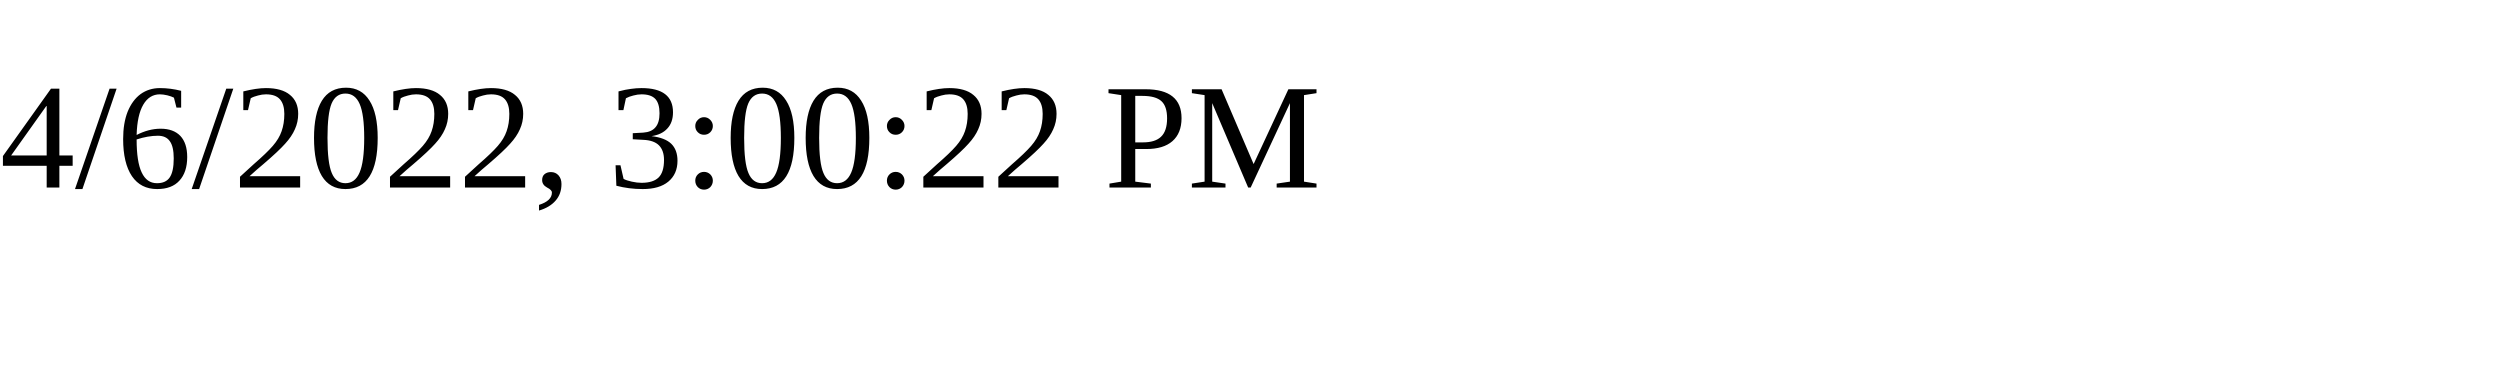
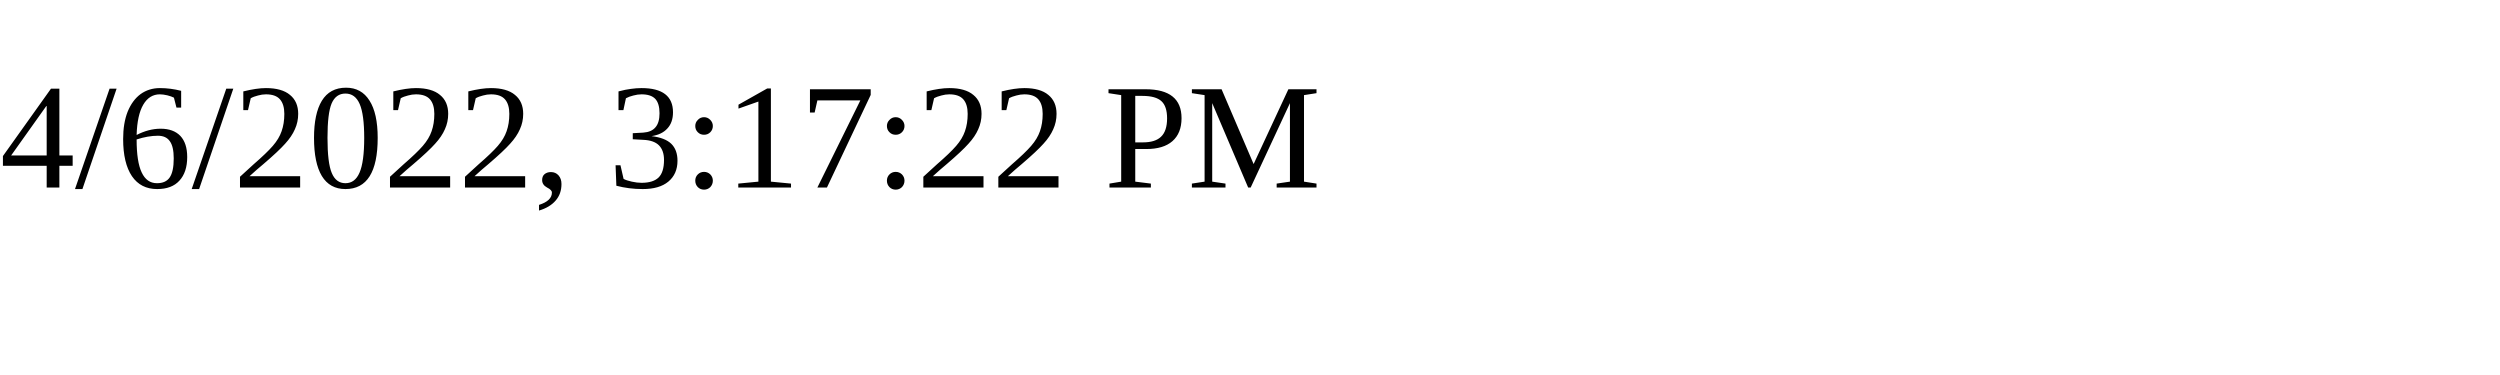
<svg xmlns="http://www.w3.org/2000/svg" height="30" width="200">
-   <text x="0" y="15">4/6/2022, 3:00:22 PM</text>
+   <text x="0" y="15">4/6/2022, 3:17:22 PM</text>
</svg>
